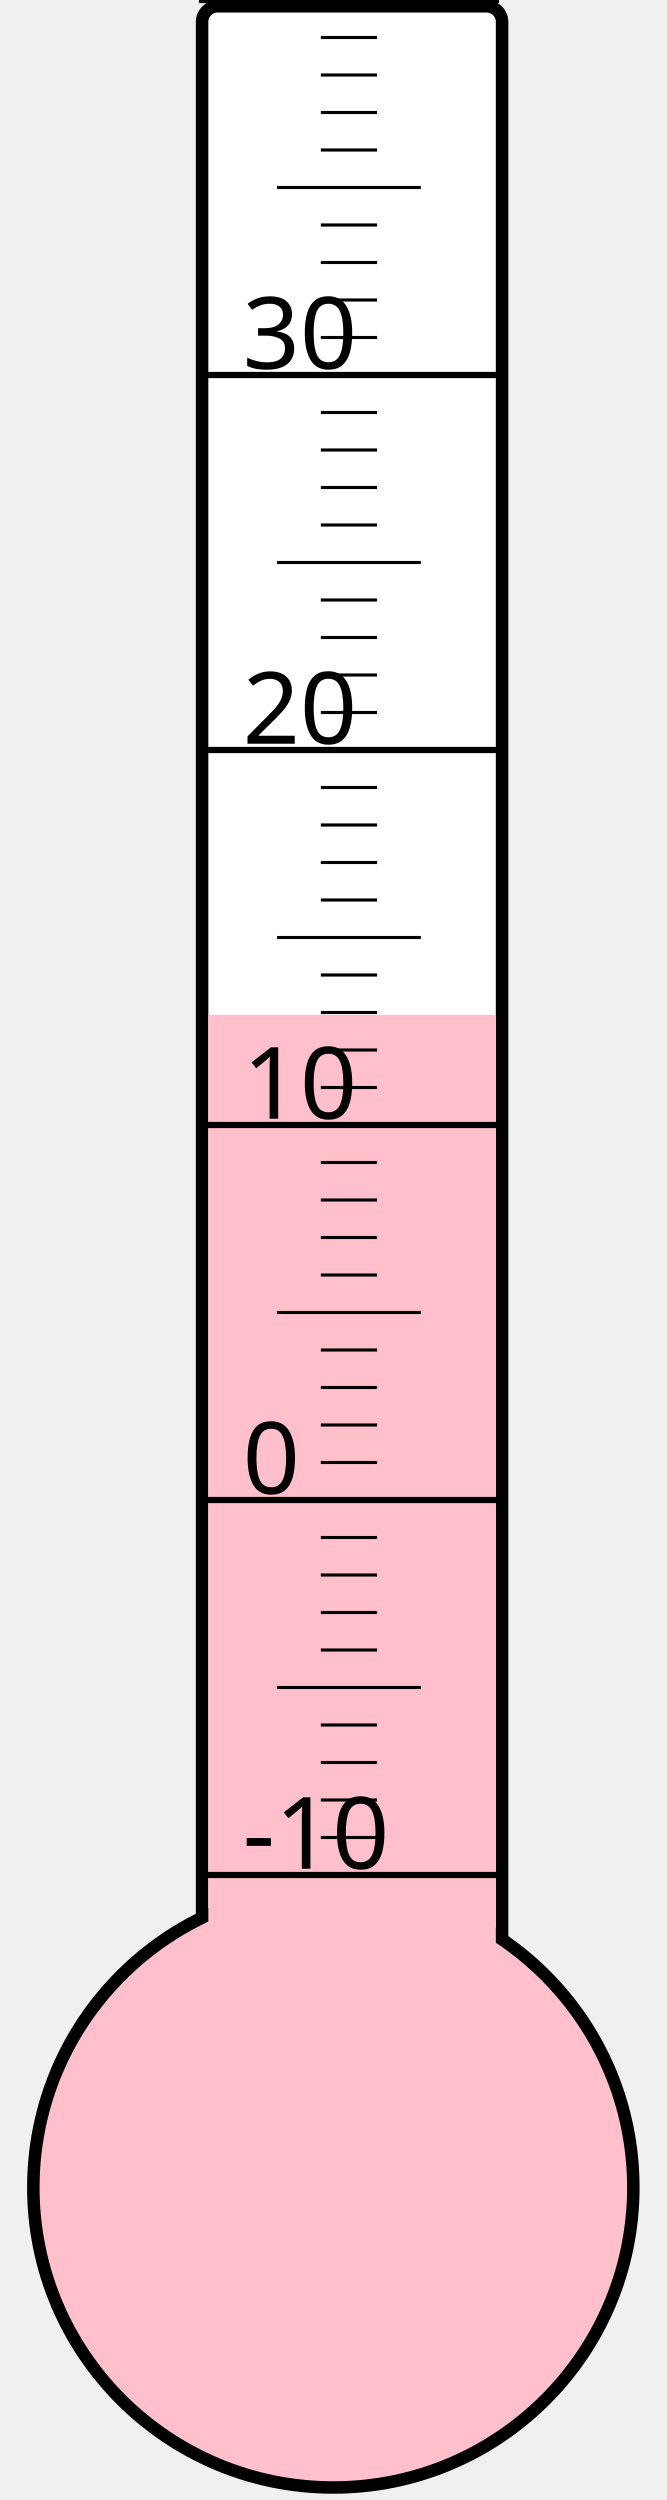
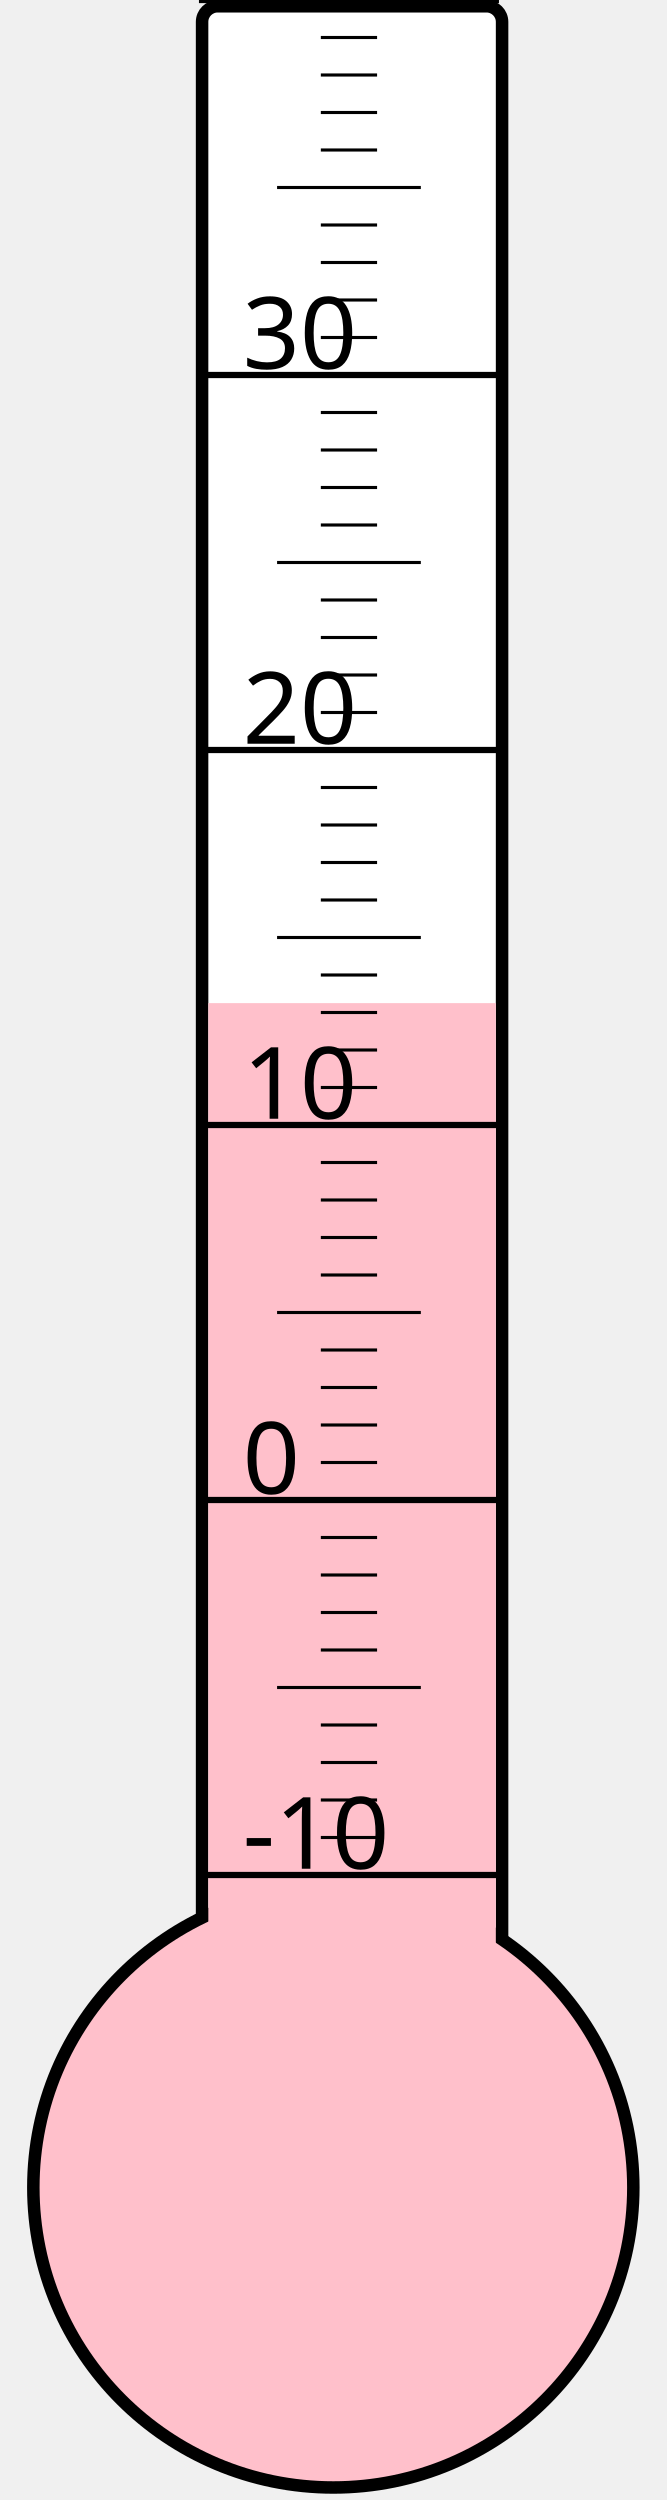
<svg xmlns="http://www.w3.org/2000/svg" width="40px" height="150px" viewBox="0 0 200 800">
  <rect width="200" height="800" x="0" y="0" style="fill: #ffffeb; fill-opacity: 0;" />
  <rect width="96" height="680" x="58" y="2" rx="5" ry="5" style="fill: white; fill-opacity: 1; stroke: black; stroke-width: 4;" />
  <circle cx="100" cy="700" r="96" style="fill: pink; stroke: black; stroke-width: 4;" />
-   <rect width="92" height="375.25" x="60" y="324.75" style="fill: pink; fill-opacity: 1; stroke-width: 0;" />
+   <rect width="92" height="379.0" x="60" y="321.0" style="fill: pink; fill-opacity: 1; stroke-width: 0;" />
  <text x="71" y="598" style="font-family: sans-serif; font-size: 24pt;">-10</text>
  <text x="71" y="478" style="font-family: sans-serif; font-size: 24pt;">0</text>
  <text x="71" y="358" style="font-family: sans-serif; font-size: 24pt;">10</text>
  <text x="71" y="238" style="font-family: sans-serif; font-size: 24pt;">20</text>
  <text x="71" y="118" style="font-family: sans-serif; font-size: 24pt;">30</text>
  <g style="stroke: black;">
    <line x1="57" y1="600" x2="153" y2="600" style="stroke-width: 2;" />
    <line x1="96" y1="588" x2="114" y2="588" style="stroke-width: 1;" />
    <line x1="96" y1="576" x2="114" y2="576" style="stroke-width: 1;" />
    <line x1="96" y1="564" x2="114" y2="564" style="stroke-width: 1;" />
    <line x1="96" y1="552" x2="114" y2="552" style="stroke-width: 1;" />
    <line x1="82" y1="540" x2="128" y2="540" style="stroke-width: 1;" />
    <line x1="96" y1="528" x2="114" y2="528" style="stroke-width: 1;" />
    <line x1="96" y1="516" x2="114" y2="516" style="stroke-width: 1;" />
    <line x1="96" y1="504" x2="114" y2="504" style="stroke-width: 1;" />
    <line x1="96" y1="492" x2="114" y2="492" style="stroke-width: 1;" />
    <line x1="57" y1="480" x2="153" y2="480" style="stroke-width: 2;" />
    <line x1="96" y1="468" x2="114" y2="468" style="stroke-width: 1;" />
    <line x1="96" y1="456" x2="114" y2="456" style="stroke-width: 1;" />
    <line x1="96" y1="444" x2="114" y2="444" style="stroke-width: 1;" />
    <line x1="96" y1="432" x2="114" y2="432" style="stroke-width: 1;" />
    <line x1="82" y1="420" x2="128" y2="420" style="stroke-width: 1;" />
    <line x1="96" y1="408" x2="114" y2="408" style="stroke-width: 1;" />
    <line x1="96" y1="396" x2="114" y2="396" style="stroke-width: 1;" />
    <line x1="96" y1="384" x2="114" y2="384" style="stroke-width: 1;" />
    <line x1="96" y1="372" x2="114" y2="372" style="stroke-width: 1;" />
    <line x1="57" y1="360" x2="153" y2="360" style="stroke-width: 2;" />
    <line x1="96" y1="348" x2="114" y2="348" style="stroke-width: 1;" />
    <line x1="96" y1="336" x2="114" y2="336" style="stroke-width: 1;" />
    <line x1="96" y1="324" x2="114" y2="324" style="stroke-width: 1;" />
    <line x1="96" y1="312" x2="114" y2="312" style="stroke-width: 1;" />
    <line x1="82" y1="300" x2="128" y2="300" style="stroke-width: 1;" />
    <line x1="96" y1="288" x2="114" y2="288" style="stroke-width: 1;" />
    <line x1="96" y1="276" x2="114" y2="276" style="stroke-width: 1;" />
    <line x1="96" y1="264" x2="114" y2="264" style="stroke-width: 1;" />
    <line x1="96" y1="252" x2="114" y2="252" style="stroke-width: 1;" />
    <line x1="57" y1="240" x2="153" y2="240" style="stroke-width: 2;" />
    <line x1="96" y1="228" x2="114" y2="228" style="stroke-width: 1;" />
    <line x1="96" y1="216" x2="114" y2="216" style="stroke-width: 1;" />
    <line x1="96" y1="204" x2="114" y2="204" style="stroke-width: 1;" />
    <line x1="96" y1="192" x2="114" y2="192" style="stroke-width: 1;" />
    <line x1="82" y1="180" x2="128" y2="180" style="stroke-width: 1;" />
    <line x1="96" y1="168" x2="114" y2="168" style="stroke-width: 1;" />
    <line x1="96" y1="156" x2="114" y2="156" style="stroke-width: 1;" />
    <line x1="96" y1="144" x2="114" y2="144" style="stroke-width: 1;" />
    <line x1="96" y1="132" x2="114" y2="132" style="stroke-width: 1;" />
    <line x1="57" y1="120" x2="153" y2="120" style="stroke-width: 2;" />
    <line x1="96" y1="108" x2="114" y2="108" style="stroke-width: 1;" />
    <line x1="96" y1="96" x2="114" y2="96" style="stroke-width: 1;" />
    <line x1="96" y1="84" x2="114" y2="84" style="stroke-width: 1;" />
    <line x1="96" y1="72" x2="114" y2="72" style="stroke-width: 1;" />
    <line x1="82" y1="60" x2="128" y2="60" style="stroke-width: 1;" />
    <line x1="96" y1="48" x2="114" y2="48" style="stroke-width: 1;" />
    <line x1="96" y1="36" x2="114" y2="36" style="stroke-width: 1;" />
    <line x1="96" y1="24" x2="114" y2="24" style="stroke-width: 1;" />
    <line x1="96" y1="12" x2="114" y2="12" style="stroke-width: 1;" />
    <line x1="57" y1="0" x2="153" y2="0" style="stroke-width: 2;" />
  </g>
</svg>
